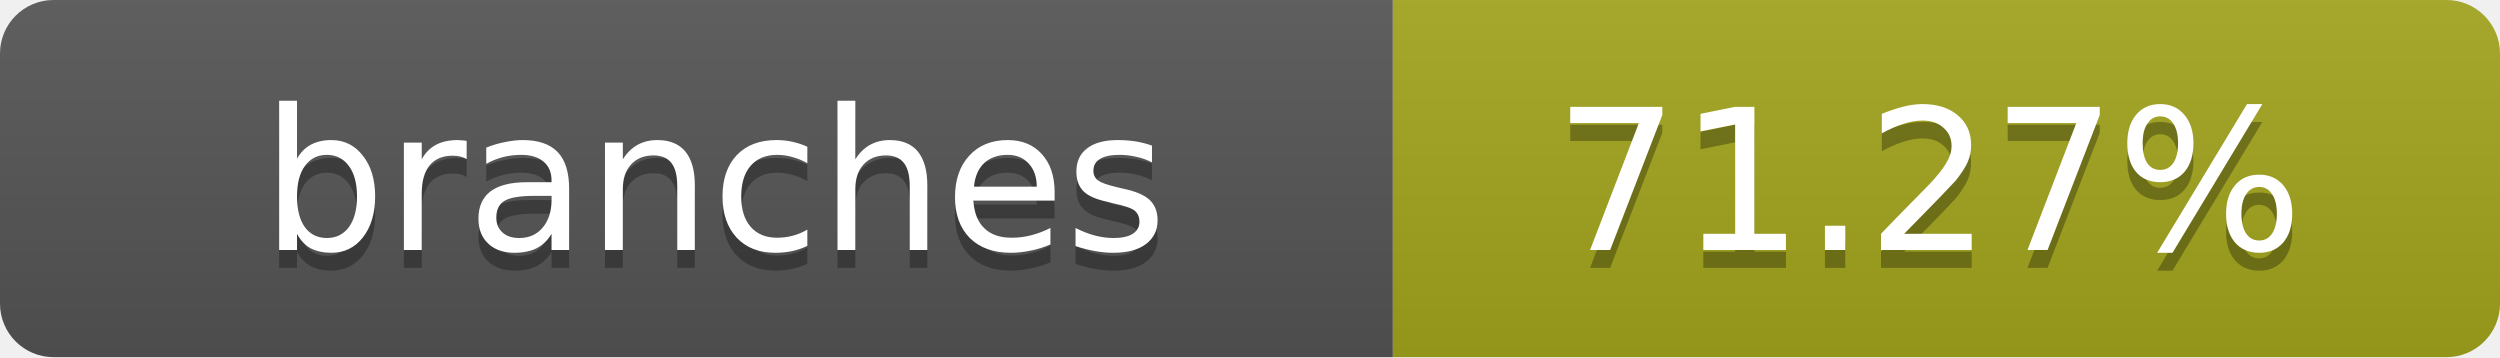
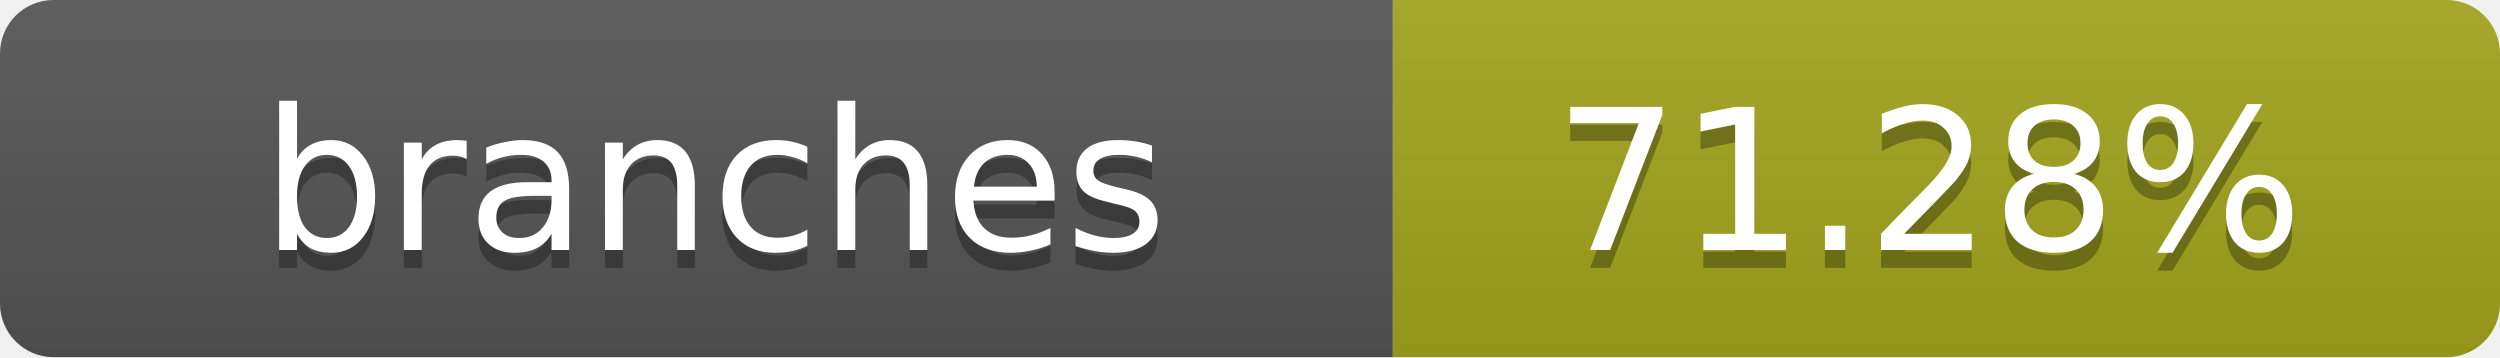
- <svg xmlns="http://www.w3.org/2000/svg" width="140" height="20" role="img" aria-label="branches: 71.27%">
+ <svg xmlns="http://www.w3.org/2000/svg" width="140" height="20" role="img" aria-label="branches: 71.28%">
  <linearGradient id="s" x2="0" y2="100%">
    <stop offset="0" stop-color="#bbb" stop-opacity=".1" />
    <stop offset="1" stop-opacity=".1" />
  </linearGradient>
  <clipPath id="r">
    <rect width="140" height="20" rx="3" fill="#fff" />
  </clipPath>
  <g clip-path="url(#r)">
    <rect width="78" height="20" fill="#555" />
    <rect x="78" width="62" height="20" fill="#a4a61d" />
    <rect width="140" height="20" fill="url(#s)" />
  </g>
  <g fill="#fff" text-anchor="middle" font-family="Verdana,Geneva,DejaVu Sans,sans-serif" text-rendering="geometricPrecision" font-size="11">
    <text x="40" y="15" fill="#010101" fill-opacity=".3">branches</text>
    <text x="40" y="14">branches</text>
-     <text x="108" y="15" fill="#010101" fill-opacity=".3">71.27%</text>
-     <text x="108" y="14">71.27%</text>
+     <text x="108" y="15" fill="#010101" fill-opacity=".3">71.28%</text>
+     <text x="108" y="14">71.28%</text>
  </g>
</svg>
